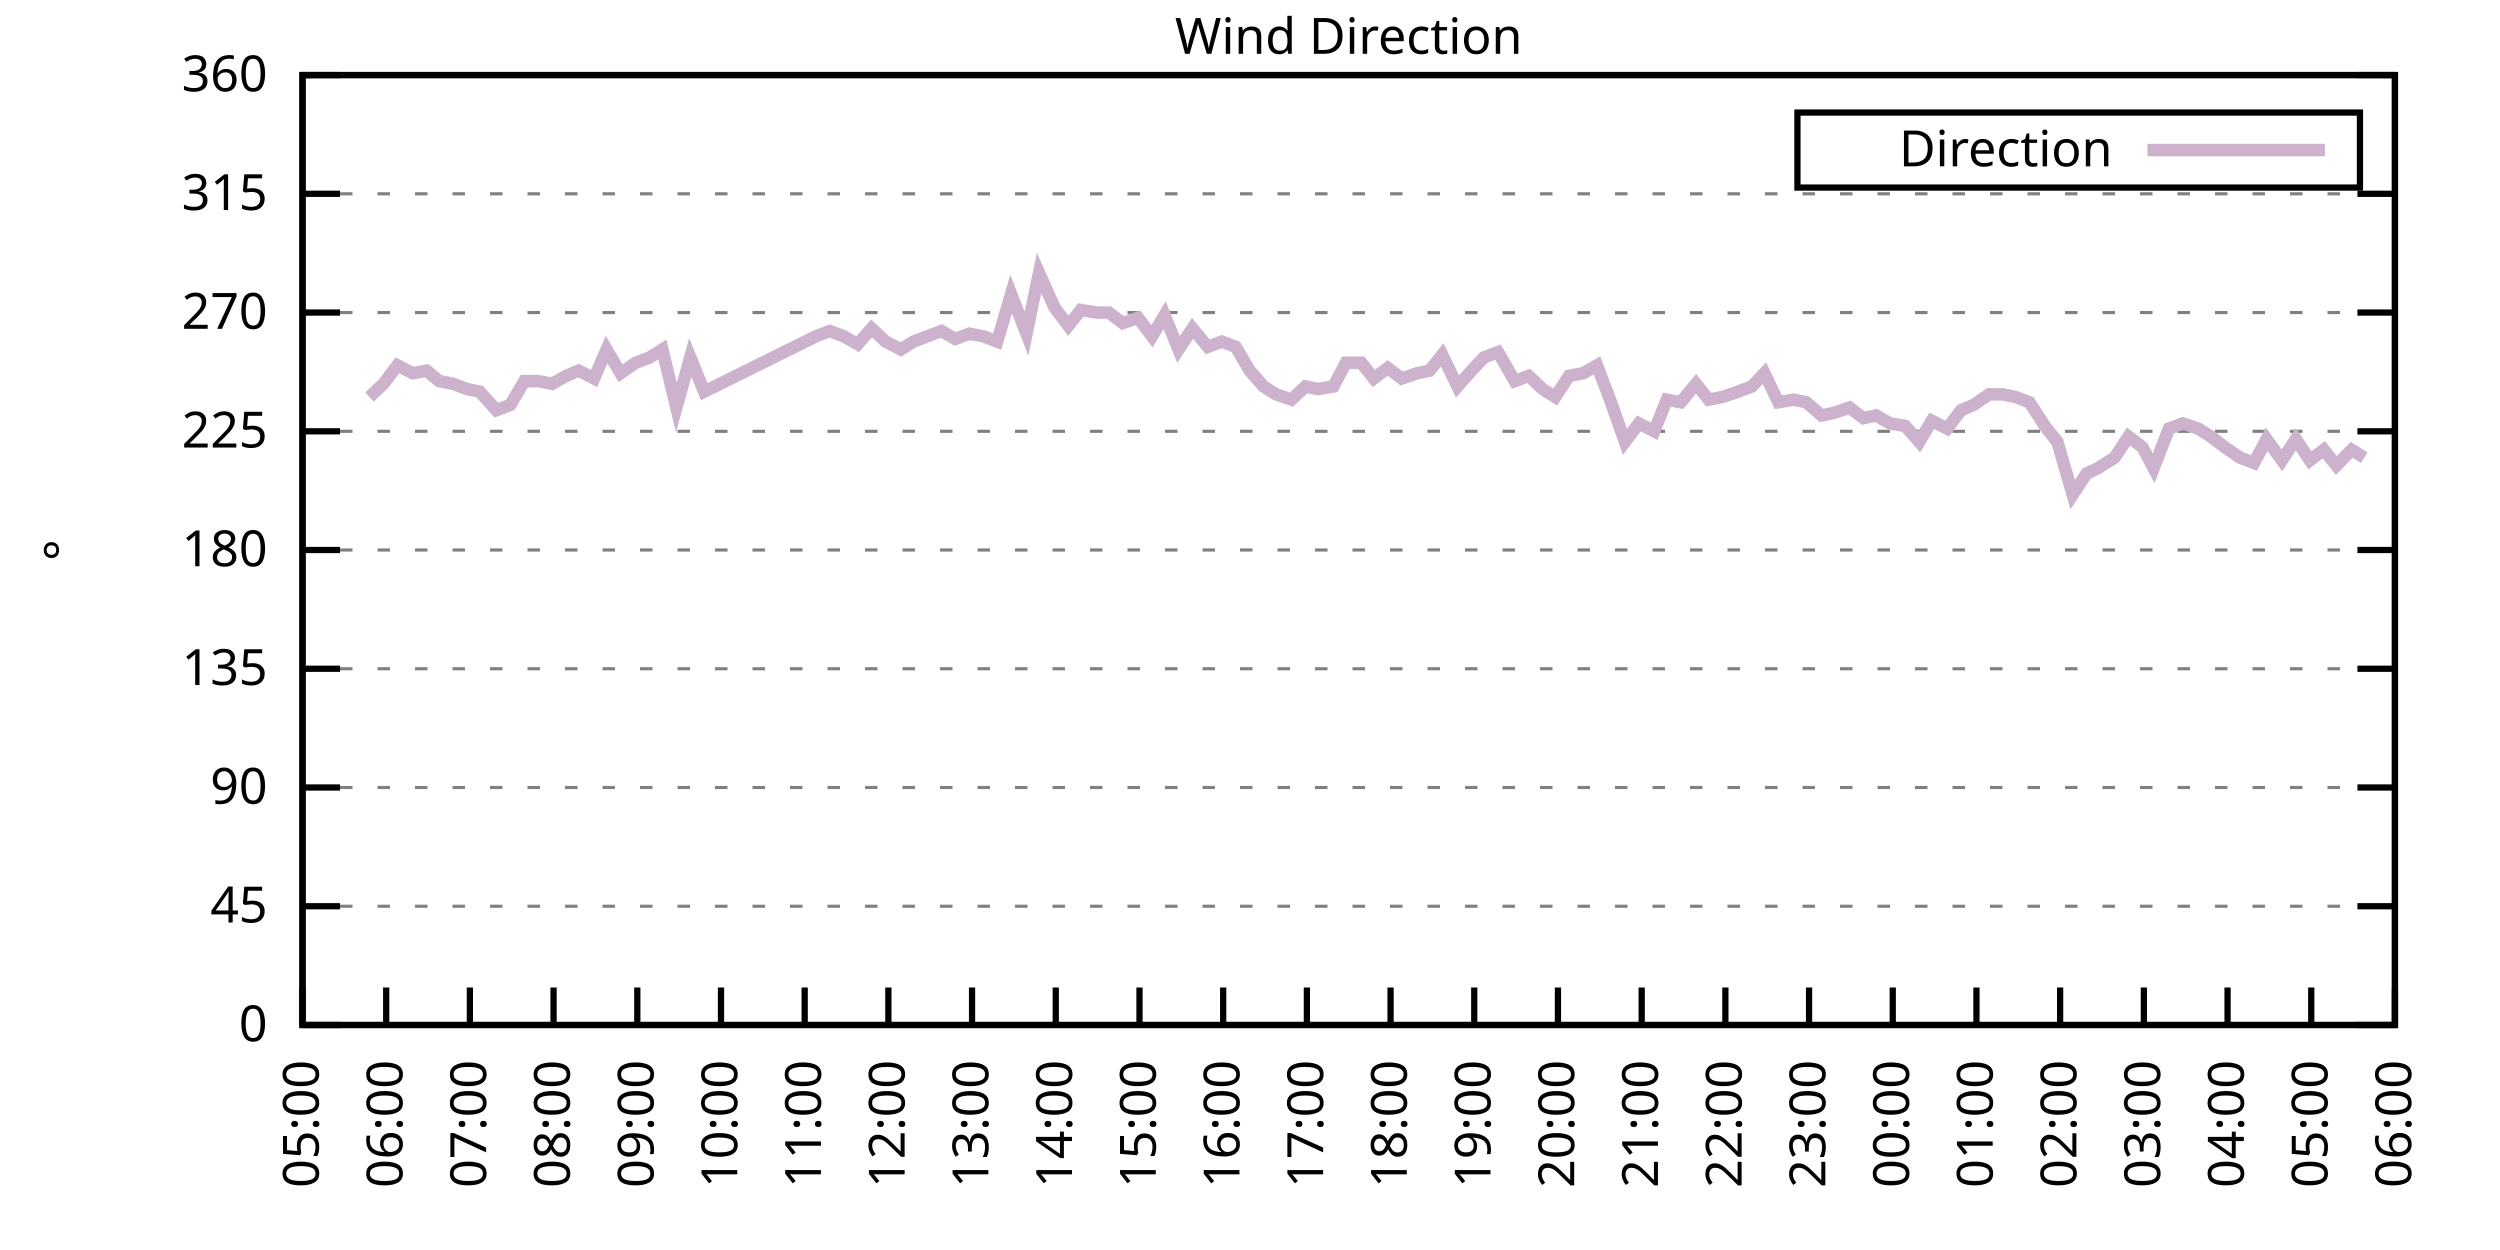
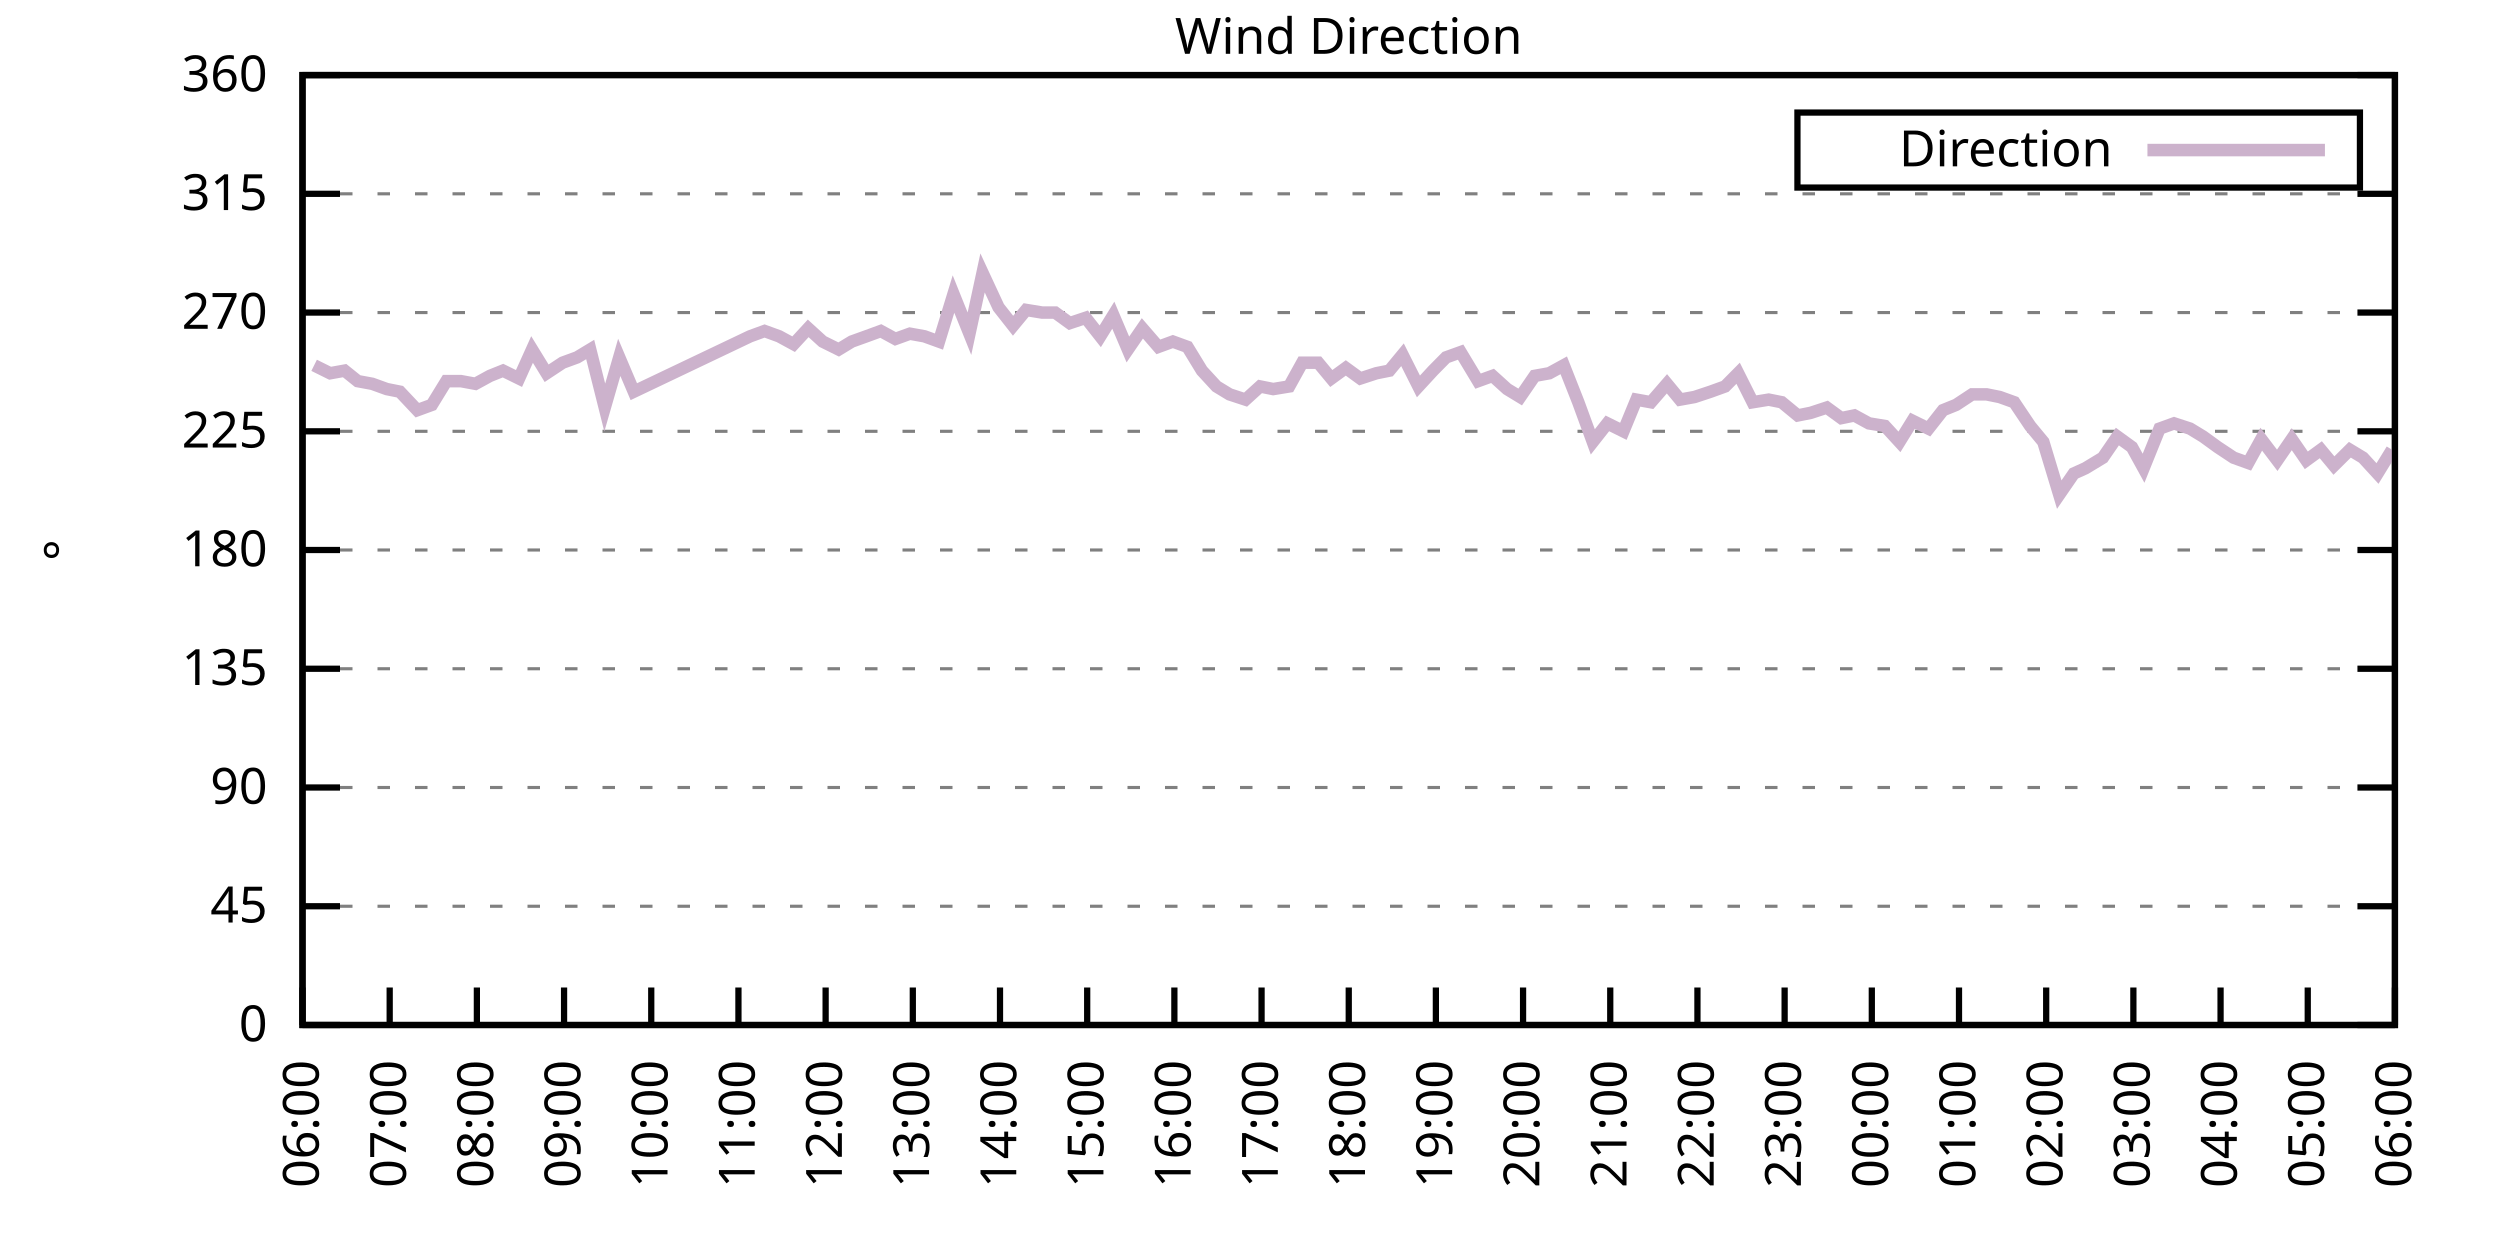
<svg xmlns="http://www.w3.org/2000/svg" xmlns:xlink="http://www.w3.org/1999/xlink" width="400" height="200" viewBox="0 0 400 200">
  <g id="gnuplot_canvas">
    <rect x="0" y="0" width="400" height="200" fill="none" />
    <defs>
      <circle id="gpDot" r="0.5" stroke-width="0.5" stroke="currentColor" />
      <path id="gpPt0" stroke-width="0.333" stroke="currentColor" d="M-1,0 h2 M0,-1 v2" />
      <path id="gpPt1" stroke-width="0.333" stroke="currentColor" d="M-1,-1 L1,1 M1,-1 L-1,1" />
      <path id="gpPt2" stroke-width="0.333" stroke="currentColor" d="M-1,0 L1,0 M0,-1 L0,1 M-1,-1 L1,1 M-1,1 L1,-1" />
      <rect id="gpPt3" stroke-width="0.333" stroke="currentColor" x="-1" y="-1" width="2" height="2" />
      <rect id="gpPt4" stroke-width="0.333" stroke="currentColor" fill="currentColor" x="-1" y="-1" width="2" height="2" />
      <circle id="gpPt5" stroke-width="0.333" stroke="currentColor" cx="0" cy="0" r="1" />
      <use xlink:href="#gpPt5" id="gpPt6" fill="currentColor" stroke="none" />
      <path id="gpPt7" stroke-width="0.333" stroke="currentColor" d="M0,-1.33 L-1.33,0.67 L1.33,0.67 z" />
      <use xlink:href="#gpPt7" id="gpPt8" fill="currentColor" stroke="none" />
      <use xlink:href="#gpPt7" id="gpPt9" stroke="currentColor" transform="rotate(180)" />
      <use xlink:href="#gpPt9" id="gpPt10" fill="currentColor" stroke="none" />
      <use xlink:href="#gpPt3" id="gpPt11" stroke="currentColor" transform="rotate(45)" />
      <use xlink:href="#gpPt11" id="gpPt12" fill="currentColor" stroke="none" />
      <path id="gpPt13" stroke-width="0.333" stroke="currentColor" d="M0,1.330 L1.265,0.411 L0.782,-1.067 L-0.782,-1.076 L-1.265,0.411 z" />
      <use xlink:href="#gpPt13" id="gpPt14" fill="currentColor" stroke="none" />
      <filter id="textbox" filterUnits="objectBoundingBox" x="0" y="0" height="1" width="1">
        <feFlood flood-color="white" flood-opacity="1" result="bgnd" />
        <feComposite in="SourceGraphic" in2="bgnd" operator="atop" />
      </filter>
      <filter id="greybox" filterUnits="objectBoundingBox" x="0" y="0" height="1" width="1">
        <feFlood flood-color="lightgrey" flood-opacity="1" result="grey" />
        <feComposite in="SourceGraphic" in2="grey" operator="atop" />
      </filter>
    </defs>
    <g fill="none" color="white" stroke="currentColor" stroke-width="1.00" stroke-linecap="butt" stroke-linejoin="miter">
</g>
    <g fill="none" color="black" stroke="currentColor" stroke-width="1.00" stroke-linecap="butt" stroke-linejoin="miter">
      <g stroke="none" shape-rendering="crispEdges">
        <polygon fill="rgb(255, 255, 255)" points="48.40,164.00 383.18,164.00 383.18,12.02 48.40,12.02 " />
      </g>
    </g>
    <g fill="none" color="black" stroke="currentColor" stroke-width="1.00" stroke-linecap="butt" stroke-linejoin="miter">
</g>
    <g fill="none" color="black" stroke="black" stroke-width="0.50" stroke-linecap="butt" stroke-linejoin="miter">
</g>
    <g fill="none" color="gray" stroke="currentColor" stroke-width="0.50" stroke-linecap="butt" stroke-linejoin="miter">
      <path stroke="gray" stroke-dasharray="2,4" class="gridline" d="M48.40,164.00 L383.19,164.00  " />
    </g>
    <g fill="none" color="gray" stroke="gray" stroke-width="1.00" stroke-linecap="butt" stroke-linejoin="miter">
</g>
    <g fill="none" color="black" stroke="currentColor" stroke-width="1.00" stroke-linecap="butt" stroke-linejoin="miter">
      <path stroke="black" d="M48.40,164.00 L54.40,164.00 M383.19,164.00 L377.19,164.00  " />
      <g transform="translate(42.80,166.60)" stroke="none" fill="black" font-family="Sans" font-size="8.00" text-anchor="end">
        <text>
          <tspan font-family="Sans"> 0</tspan>
        </text>
      </g>
    </g>
    <g fill="none" color="black" stroke="currentColor" stroke-width="1.00" stroke-linecap="butt" stroke-linejoin="miter">
</g>
    <g fill="none" color="black" stroke="black" stroke-width="0.50" stroke-linecap="butt" stroke-linejoin="miter">
</g>
    <g fill="none" color="gray" stroke="currentColor" stroke-width="0.50" stroke-linecap="butt" stroke-linejoin="miter">
      <path stroke="gray" stroke-dasharray="2,4" class="gridline" d="M48.40,145.00 L383.19,145.00  " />
    </g>
    <g fill="none" color="gray" stroke="gray" stroke-width="1.00" stroke-linecap="butt" stroke-linejoin="miter">
</g>
    <g fill="none" color="black" stroke="currentColor" stroke-width="1.00" stroke-linecap="butt" stroke-linejoin="miter">
      <path stroke="black" d="M48.40,145.00 L54.40,145.00 M383.19,145.00 L377.19,145.00  " />
      <g transform="translate(42.80,147.60)" stroke="none" fill="black" font-family="Sans" font-size="8.00" text-anchor="end">
        <text>
          <tspan font-family="Sans"> 45</tspan>
        </text>
      </g>
    </g>
    <g fill="none" color="black" stroke="currentColor" stroke-width="1.00" stroke-linecap="butt" stroke-linejoin="miter">
</g>
    <g fill="none" color="black" stroke="black" stroke-width="0.50" stroke-linecap="butt" stroke-linejoin="miter">
</g>
    <g fill="none" color="gray" stroke="currentColor" stroke-width="0.50" stroke-linecap="butt" stroke-linejoin="miter">
      <path stroke="gray" stroke-dasharray="2,4" class="gridline" d="M48.40,126.00 L383.19,126.00  " />
    </g>
    <g fill="none" color="gray" stroke="gray" stroke-width="1.00" stroke-linecap="butt" stroke-linejoin="miter">
</g>
    <g fill="none" color="black" stroke="currentColor" stroke-width="1.00" stroke-linecap="butt" stroke-linejoin="miter">
      <path stroke="black" d="M48.40,126.00 L54.40,126.00 M383.19,126.00 L377.19,126.00  " />
      <g transform="translate(42.80,128.60)" stroke="none" fill="black" font-family="Sans" font-size="8.00" text-anchor="end">
        <text>
          <tspan font-family="Sans"> 90</tspan>
        </text>
      </g>
    </g>
    <g fill="none" color="black" stroke="currentColor" stroke-width="1.00" stroke-linecap="butt" stroke-linejoin="miter">
</g>
    <g fill="none" color="black" stroke="black" stroke-width="0.50" stroke-linecap="butt" stroke-linejoin="miter">
</g>
    <g fill="none" color="gray" stroke="currentColor" stroke-width="0.50" stroke-linecap="butt" stroke-linejoin="miter">
      <path stroke="gray" stroke-dasharray="2,4" class="gridline" d="M48.40,107.00 L383.19,107.00  " />
    </g>
    <g fill="none" color="gray" stroke="gray" stroke-width="1.00" stroke-linecap="butt" stroke-linejoin="miter">
</g>
    <g fill="none" color="black" stroke="currentColor" stroke-width="1.00" stroke-linecap="butt" stroke-linejoin="miter">
      <path stroke="black" d="M48.40,107.00 L54.40,107.00 M383.19,107.00 L377.19,107.00  " />
      <g transform="translate(42.80,109.60)" stroke="none" fill="black" font-family="Sans" font-size="8.00" text-anchor="end">
        <text>
          <tspan font-family="Sans"> 135</tspan>
        </text>
      </g>
    </g>
    <g fill="none" color="black" stroke="currentColor" stroke-width="1.00" stroke-linecap="butt" stroke-linejoin="miter">
</g>
    <g fill="none" color="black" stroke="black" stroke-width="0.50" stroke-linecap="butt" stroke-linejoin="miter">
</g>
    <g fill="none" color="gray" stroke="currentColor" stroke-width="0.50" stroke-linecap="butt" stroke-linejoin="miter">
      <path stroke="gray" stroke-dasharray="2,4" class="gridline" d="M48.40,88.00 L383.19,88.00  " />
    </g>
    <g fill="none" color="gray" stroke="gray" stroke-width="1.00" stroke-linecap="butt" stroke-linejoin="miter">
</g>
    <g fill="none" color="black" stroke="currentColor" stroke-width="1.00" stroke-linecap="butt" stroke-linejoin="miter">
      <path stroke="black" d="M48.40,88.00 L54.40,88.00 M383.19,88.00 L377.19,88.00  " />
      <g transform="translate(42.80,90.60)" stroke="none" fill="black" font-family="Sans" font-size="8.00" text-anchor="end">
        <text>
          <tspan font-family="Sans"> 180</tspan>
        </text>
      </g>
    </g>
    <g fill="none" color="black" stroke="currentColor" stroke-width="1.00" stroke-linecap="butt" stroke-linejoin="miter">
</g>
    <g fill="none" color="black" stroke="black" stroke-width="0.50" stroke-linecap="butt" stroke-linejoin="miter">
</g>
    <g fill="none" color="gray" stroke="currentColor" stroke-width="0.50" stroke-linecap="butt" stroke-linejoin="miter">
      <path stroke="gray" stroke-dasharray="2,4" class="gridline" d="M48.40,69.01 L383.19,69.01  " />
    </g>
    <g fill="none" color="gray" stroke="gray" stroke-width="1.00" stroke-linecap="butt" stroke-linejoin="miter">
</g>
    <g fill="none" color="black" stroke="currentColor" stroke-width="1.00" stroke-linecap="butt" stroke-linejoin="miter">
      <path stroke="black" d="M48.40,69.01 L54.40,69.01 M383.19,69.01 L377.19,69.01  " />
      <g transform="translate(42.80,71.61)" stroke="none" fill="black" font-family="Sans" font-size="8.00" text-anchor="end">
        <text>
          <tspan font-family="Sans"> 225</tspan>
        </text>
      </g>
    </g>
    <g fill="none" color="black" stroke="currentColor" stroke-width="1.00" stroke-linecap="butt" stroke-linejoin="miter">
</g>
    <g fill="none" color="black" stroke="black" stroke-width="0.50" stroke-linecap="butt" stroke-linejoin="miter">
</g>
    <g fill="none" color="gray" stroke="currentColor" stroke-width="0.50" stroke-linecap="butt" stroke-linejoin="miter">
      <path stroke="gray" stroke-dasharray="2,4" class="gridline" d="M48.40,50.01 L383.19,50.01  " />
    </g>
    <g fill="none" color="gray" stroke="gray" stroke-width="1.00" stroke-linecap="butt" stroke-linejoin="miter">
</g>
    <g fill="none" color="black" stroke="currentColor" stroke-width="1.00" stroke-linecap="butt" stroke-linejoin="miter">
      <path stroke="black" d="M48.40,50.01 L54.40,50.01 M383.19,50.01 L377.19,50.01  " />
      <g transform="translate(42.80,52.61)" stroke="none" fill="black" font-family="Sans" font-size="8.00" text-anchor="end">
        <text>
          <tspan font-family="Sans"> 270</tspan>
        </text>
      </g>
    </g>
    <g fill="none" color="black" stroke="currentColor" stroke-width="1.00" stroke-linecap="butt" stroke-linejoin="miter">
</g>
    <g fill="none" color="black" stroke="black" stroke-width="0.50" stroke-linecap="butt" stroke-linejoin="miter">
</g>
    <g fill="none" color="gray" stroke="currentColor" stroke-width="0.50" stroke-linecap="butt" stroke-linejoin="miter">
      <path stroke="gray" stroke-dasharray="2,4" class="gridline" d="M48.40,31.01 L383.19,31.01  " />
    </g>
    <g fill="none" color="gray" stroke="gray" stroke-width="1.00" stroke-linecap="butt" stroke-linejoin="miter">
</g>
    <g fill="none" color="black" stroke="currentColor" stroke-width="1.00" stroke-linecap="butt" stroke-linejoin="miter">
      <path stroke="black" d="M48.40,31.01 L54.40,31.01 M383.19,31.01 L377.19,31.01  " />
      <g transform="translate(42.80,33.61)" stroke="none" fill="black" font-family="Sans" font-size="8.00" text-anchor="end">
        <text>
          <tspan font-family="Sans"> 315</tspan>
        </text>
      </g>
    </g>
    <g fill="none" color="black" stroke="currentColor" stroke-width="1.00" stroke-linecap="butt" stroke-linejoin="miter">
</g>
    <g fill="none" color="black" stroke="black" stroke-width="0.50" stroke-linecap="butt" stroke-linejoin="miter">
</g>
    <g fill="none" color="gray" stroke="currentColor" stroke-width="0.50" stroke-linecap="butt" stroke-linejoin="miter">
      <path stroke="gray" stroke-dasharray="2,4" class="gridline" d="M48.40,12.01 L383.19,12.01  " />
    </g>
    <g fill="none" color="gray" stroke="gray" stroke-width="1.00" stroke-linecap="butt" stroke-linejoin="miter">
</g>
    <g fill="none" color="black" stroke="currentColor" stroke-width="1.00" stroke-linecap="butt" stroke-linejoin="miter">
      <path stroke="black" d="M48.40,12.01 L54.40,12.01 M383.19,12.01 L377.19,12.01  " />
      <g transform="translate(42.80,14.61)" stroke="none" fill="black" font-family="Sans" font-size="8.00" text-anchor="end">
        <text>
          <tspan font-family="Sans"> 360</tspan>
        </text>
      </g>
    </g>
    <g fill="none" color="black" stroke="currentColor" stroke-width="1.00" stroke-linecap="butt" stroke-linejoin="miter">
      <path stroke="black" d="M48.40,164.00 L48.40,158.00  " />
      <g transform="translate(51.00,169.60) rotate(270.00)" stroke="none" fill="black" font-family="Sans" font-size="8.00" text-anchor="end">
        <text>
-           <tspan font-family="Sans">05:00</tspan>
-         </text>
-       </g>
-     </g>
-     <g fill="none" color="black" stroke="currentColor" stroke-width="1.00" stroke-linecap="butt" stroke-linejoin="miter">
-       <path stroke="black" d="M61.79,164.00 L61.79,158.00  " />
-       <g transform="translate(64.39,169.60) rotate(270.00)" stroke="none" fill="black" font-family="Sans" font-size="8.00" text-anchor="end">
-         <text>
          <tspan font-family="Sans">06:00</tspan>
        </text>
      </g>
    </g>
    <g fill="none" color="black" stroke="currentColor" stroke-width="1.00" stroke-linecap="butt" stroke-linejoin="miter">
-       <path stroke="black" d="M75.18,164.00 L75.18,158.00  " />
-       <g transform="translate(77.78,169.60) rotate(270.00)" stroke="none" fill="black" font-family="Sans" font-size="8.00" text-anchor="end">
+       <path stroke="black" d="M62.35,164.00 L62.35,158.00  " />
+       <g transform="translate(64.95,169.60) rotate(270.00)" stroke="none" fill="black" font-family="Sans" font-size="8.00" text-anchor="end">
        <text>
          <tspan font-family="Sans">07:00</tspan>
        </text>
      </g>
    </g>
    <g fill="none" color="black" stroke="currentColor" stroke-width="1.00" stroke-linecap="butt" stroke-linejoin="miter">
-       <path stroke="black" d="M88.57,164.00 L88.57,158.00  " />
-       <g transform="translate(91.17,169.60) rotate(270.00)" stroke="none" fill="black" font-family="Sans" font-size="8.00" text-anchor="end">
+       <path stroke="black" d="M76.30,164.00 L76.30,158.00  " />
+       <g transform="translate(78.90,169.60) rotate(270.00)" stroke="none" fill="black" font-family="Sans" font-size="8.00" text-anchor="end">
        <text>
          <tspan font-family="Sans">08:00</tspan>
        </text>
      </g>
    </g>
    <g fill="none" color="black" stroke="currentColor" stroke-width="1.00" stroke-linecap="butt" stroke-linejoin="miter">
-       <path stroke="black" d="M101.97,164.00 L101.97,158.00  " />
-       <g transform="translate(104.57,169.60) rotate(270.00)" stroke="none" fill="black" font-family="Sans" font-size="8.00" text-anchor="end">
+       <path stroke="black" d="M90.25,164.00 L90.25,158.00  " />
+       <g transform="translate(92.85,169.60) rotate(270.00)" stroke="none" fill="black" font-family="Sans" font-size="8.00" text-anchor="end">
        <text>
          <tspan font-family="Sans">09:00</tspan>
        </text>
      </g>
    </g>
    <g fill="none" color="black" stroke="currentColor" stroke-width="1.00" stroke-linecap="butt" stroke-linejoin="miter">
-       <path stroke="black" d="M115.36,164.00 L115.36,158.00  " />
-       <g transform="translate(117.96,169.60) rotate(270.00)" stroke="none" fill="black" font-family="Sans" font-size="8.00" text-anchor="end">
+       <path stroke="black" d="M104.20,164.00 L104.20,158.00  " />
+       <g transform="translate(106.80,169.60) rotate(270.00)" stroke="none" fill="black" font-family="Sans" font-size="8.00" text-anchor="end">
        <text>
          <tspan font-family="Sans">10:00</tspan>
        </text>
      </g>
    </g>
    <g fill="none" color="black" stroke="currentColor" stroke-width="1.00" stroke-linecap="butt" stroke-linejoin="miter">
-       <path stroke="black" d="M128.75,164.00 L128.75,158.00  " />
-       <g transform="translate(131.35,169.60) rotate(270.00)" stroke="none" fill="black" font-family="Sans" font-size="8.00" text-anchor="end">
+       <path stroke="black" d="M118.15,164.00 L118.15,158.00  " />
+       <g transform="translate(120.75,169.60) rotate(270.00)" stroke="none" fill="black" font-family="Sans" font-size="8.00" text-anchor="end">
        <text>
          <tspan font-family="Sans">11:00</tspan>
        </text>
      </g>
    </g>
    <g fill="none" color="black" stroke="currentColor" stroke-width="1.00" stroke-linecap="butt" stroke-linejoin="miter">
-       <path stroke="black" d="M142.14,164.00 L142.14,158.00  " />
-       <g transform="translate(144.74,169.60) rotate(270.00)" stroke="none" fill="black" font-family="Sans" font-size="8.00" text-anchor="end">
+       <path stroke="black" d="M132.10,164.00 L132.10,158.00  " />
+       <g transform="translate(134.70,169.60) rotate(270.00)" stroke="none" fill="black" font-family="Sans" font-size="8.00" text-anchor="end">
        <text>
          <tspan font-family="Sans">12:00</tspan>
        </text>
      </g>
    </g>
    <g fill="none" color="black" stroke="currentColor" stroke-width="1.00" stroke-linecap="butt" stroke-linejoin="miter">
-       <path stroke="black" d="M155.53,164.00 L155.53,158.00  " />
-       <g transform="translate(158.13,169.60) rotate(270.00)" stroke="none" fill="black" font-family="Sans" font-size="8.00" text-anchor="end">
+       <path stroke="black" d="M146.05,164.00 L146.05,158.00  " />
+       <g transform="translate(148.65,169.60) rotate(270.00)" stroke="none" fill="black" font-family="Sans" font-size="8.00" text-anchor="end">
        <text>
          <tspan font-family="Sans">13:00</tspan>
        </text>
      </g>
    </g>
    <g fill="none" color="black" stroke="currentColor" stroke-width="1.00" stroke-linecap="butt" stroke-linejoin="miter">
-       <path stroke="black" d="M168.92,164.00 L168.92,158.00  " />
-       <g transform="translate(171.52,169.60) rotate(270.00)" stroke="none" fill="black" font-family="Sans" font-size="8.00" text-anchor="end">
+       <path stroke="black" d="M160.00,164.00 L160.00,158.00  " />
+       <g transform="translate(162.60,169.60) rotate(270.00)" stroke="none" fill="black" font-family="Sans" font-size="8.00" text-anchor="end">
        <text>
          <tspan font-family="Sans">14:00</tspan>
        </text>
      </g>
    </g>
    <g fill="none" color="black" stroke="currentColor" stroke-width="1.00" stroke-linecap="butt" stroke-linejoin="miter">
-       <path stroke="black" d="M182.32,164.00 L182.32,158.00  " />
-       <g transform="translate(184.92,169.60) rotate(270.00)" stroke="none" fill="black" font-family="Sans" font-size="8.00" text-anchor="end">
+       <path stroke="black" d="M173.95,164.00 L173.95,158.00  " />
+       <g transform="translate(176.55,169.60) rotate(270.00)" stroke="none" fill="black" font-family="Sans" font-size="8.00" text-anchor="end">
        <text>
          <tspan font-family="Sans">15:00</tspan>
        </text>
      </g>
    </g>
    <g fill="none" color="black" stroke="currentColor" stroke-width="1.00" stroke-linecap="butt" stroke-linejoin="miter">
-       <path stroke="black" d="M195.71,164.00 L195.71,158.00  " />
-       <g transform="translate(198.31,169.60) rotate(270.00)" stroke="none" fill="black" font-family="Sans" font-size="8.00" text-anchor="end">
+       <path stroke="black" d="M187.90,164.00 L187.90,158.00  " />
+       <g transform="translate(190.50,169.60) rotate(270.00)" stroke="none" fill="black" font-family="Sans" font-size="8.00" text-anchor="end">
        <text>
          <tspan font-family="Sans">16:00</tspan>
        </text>
      </g>
    </g>
    <g fill="none" color="black" stroke="currentColor" stroke-width="1.00" stroke-linecap="butt" stroke-linejoin="miter">
-       <path stroke="black" d="M209.10,164.00 L209.10,158.00  " />
-       <g transform="translate(211.70,169.60) rotate(270.00)" stroke="none" fill="black" font-family="Sans" font-size="8.00" text-anchor="end">
+       <path stroke="black" d="M201.85,164.00 L201.85,158.00  " />
+       <g transform="translate(204.45,169.60) rotate(270.00)" stroke="none" fill="black" font-family="Sans" font-size="8.00" text-anchor="end">
        <text>
          <tspan font-family="Sans">17:00</tspan>
        </text>
      </g>
    </g>
    <g fill="none" color="black" stroke="currentColor" stroke-width="1.00" stroke-linecap="butt" stroke-linejoin="miter">
-       <path stroke="black" d="M222.49,164.00 L222.49,158.00  " />
-       <g transform="translate(225.09,169.60) rotate(270.00)" stroke="none" fill="black" font-family="Sans" font-size="8.00" text-anchor="end">
+       <path stroke="black" d="M215.80,164.00 L215.80,158.00  " />
+       <g transform="translate(218.40,169.60) rotate(270.00)" stroke="none" fill="black" font-family="Sans" font-size="8.00" text-anchor="end">
        <text>
          <tspan font-family="Sans">18:00</tspan>
        </text>
      </g>
    </g>
    <g fill="none" color="black" stroke="currentColor" stroke-width="1.00" stroke-linecap="butt" stroke-linejoin="miter">
-       <path stroke="black" d="M235.88,164.00 L235.88,158.00  " />
-       <g transform="translate(238.48,169.60) rotate(270.00)" stroke="none" fill="black" font-family="Sans" font-size="8.00" text-anchor="end">
+       <path stroke="black" d="M229.74,164.00 L229.74,158.00  " />
+       <g transform="translate(232.34,169.60) rotate(270.00)" stroke="none" fill="black" font-family="Sans" font-size="8.00" text-anchor="end">
        <text>
          <tspan font-family="Sans">19:00</tspan>
        </text>
      </g>
    </g>
    <g fill="none" color="black" stroke="currentColor" stroke-width="1.00" stroke-linecap="butt" stroke-linejoin="miter">
-       <path stroke="black" d="M249.27,164.00 L249.27,158.00  " />
-       <g transform="translate(251.87,169.60) rotate(270.00)" stroke="none" fill="black" font-family="Sans" font-size="8.00" text-anchor="end">
+       <path stroke="black" d="M243.69,164.00 L243.69,158.00  " />
+       <g transform="translate(246.29,169.60) rotate(270.00)" stroke="none" fill="black" font-family="Sans" font-size="8.00" text-anchor="end">
        <text>
          <tspan font-family="Sans">20:00</tspan>
        </text>
      </g>
    </g>
    <g fill="none" color="black" stroke="currentColor" stroke-width="1.00" stroke-linecap="butt" stroke-linejoin="miter">
-       <path stroke="black" d="M262.67,164.00 L262.67,158.00  " />
-       <g transform="translate(265.27,169.60) rotate(270.00)" stroke="none" fill="black" font-family="Sans" font-size="8.00" text-anchor="end">
+       <path stroke="black" d="M257.64,164.00 L257.64,158.00  " />
+       <g transform="translate(260.24,169.60) rotate(270.00)" stroke="none" fill="black" font-family="Sans" font-size="8.00" text-anchor="end">
        <text>
          <tspan font-family="Sans">21:00</tspan>
        </text>
      </g>
    </g>
    <g fill="none" color="black" stroke="currentColor" stroke-width="1.00" stroke-linecap="butt" stroke-linejoin="miter">
-       <path stroke="black" d="M276.06,164.00 L276.06,158.00  " />
-       <g transform="translate(278.66,169.60) rotate(270.00)" stroke="none" fill="black" font-family="Sans" font-size="8.00" text-anchor="end">
+       <path stroke="black" d="M271.59,164.00 L271.59,158.00  " />
+       <g transform="translate(274.19,169.60) rotate(270.00)" stroke="none" fill="black" font-family="Sans" font-size="8.00" text-anchor="end">
        <text>
          <tspan font-family="Sans">22:00</tspan>
        </text>
      </g>
    </g>
    <g fill="none" color="black" stroke="currentColor" stroke-width="1.00" stroke-linecap="butt" stroke-linejoin="miter">
-       <path stroke="black" d="M289.45,164.00 L289.45,158.00  " />
-       <g transform="translate(292.05,169.60) rotate(270.00)" stroke="none" fill="black" font-family="Sans" font-size="8.00" text-anchor="end">
+       <path stroke="black" d="M285.54,164.00 L285.54,158.00  " />
+       <g transform="translate(288.14,169.60) rotate(270.00)" stroke="none" fill="black" font-family="Sans" font-size="8.00" text-anchor="end">
        <text>
          <tspan font-family="Sans">23:00</tspan>
        </text>
      </g>
    </g>
    <g fill="none" color="black" stroke="currentColor" stroke-width="1.00" stroke-linecap="butt" stroke-linejoin="miter">
-       <path stroke="black" d="M302.84,164.00 L302.84,158.00  " />
-       <g transform="translate(305.44,169.60) rotate(270.00)" stroke="none" fill="black" font-family="Sans" font-size="8.00" text-anchor="end">
+       <path stroke="black" d="M299.49,164.00 L299.49,158.00  " />
+       <g transform="translate(302.09,169.60) rotate(270.00)" stroke="none" fill="black" font-family="Sans" font-size="8.00" text-anchor="end">
        <text>
          <tspan font-family="Sans">00:00</tspan>
        </text>
      </g>
    </g>
    <g fill="none" color="black" stroke="currentColor" stroke-width="1.00" stroke-linecap="butt" stroke-linejoin="miter">
-       <path stroke="black" d="M316.23,164.00 L316.23,158.00  " />
-       <g transform="translate(318.83,169.60) rotate(270.00)" stroke="none" fill="black" font-family="Sans" font-size="8.00" text-anchor="end">
+       <path stroke="black" d="M313.44,164.00 L313.44,158.00  " />
+       <g transform="translate(316.04,169.60) rotate(270.00)" stroke="none" fill="black" font-family="Sans" font-size="8.00" text-anchor="end">
        <text>
          <tspan font-family="Sans">01:00</tspan>
        </text>
      </g>
    </g>
    <g fill="none" color="black" stroke="currentColor" stroke-width="1.00" stroke-linecap="butt" stroke-linejoin="miter">
-       <path stroke="black" d="M329.62,164.00 L329.62,158.00  " />
-       <g transform="translate(332.22,169.60) rotate(270.00)" stroke="none" fill="black" font-family="Sans" font-size="8.00" text-anchor="end">
+       <path stroke="black" d="M327.39,164.00 L327.39,158.00  " />
+       <g transform="translate(329.99,169.60) rotate(270.00)" stroke="none" fill="black" font-family="Sans" font-size="8.00" text-anchor="end">
        <text>
          <tspan font-family="Sans">02:00</tspan>
        </text>
      </g>
    </g>
    <g fill="none" color="black" stroke="currentColor" stroke-width="1.00" stroke-linecap="butt" stroke-linejoin="miter">
-       <path stroke="black" d="M343.02,164.00 L343.02,158.00  " />
-       <g transform="translate(345.62,169.60) rotate(270.00)" stroke="none" fill="black" font-family="Sans" font-size="8.00" text-anchor="end">
+       <path stroke="black" d="M341.34,164.00 L341.34,158.00  " />
+       <g transform="translate(343.94,169.60) rotate(270.00)" stroke="none" fill="black" font-family="Sans" font-size="8.00" text-anchor="end">
        <text>
          <tspan font-family="Sans">03:00</tspan>
        </text>
      </g>
    </g>
    <g fill="none" color="black" stroke="currentColor" stroke-width="1.00" stroke-linecap="butt" stroke-linejoin="miter">
-       <path stroke="black" d="M356.41,164.00 L356.41,158.00  " />
-       <g transform="translate(359.01,169.60) rotate(270.00)" stroke="none" fill="black" font-family="Sans" font-size="8.00" text-anchor="end">
+       <path stroke="black" d="M355.29,164.00 L355.29,158.00  " />
+       <g transform="translate(357.89,169.60) rotate(270.00)" stroke="none" fill="black" font-family="Sans" font-size="8.00" text-anchor="end">
        <text>
          <tspan font-family="Sans">04:00</tspan>
        </text>
      </g>
    </g>
    <g fill="none" color="black" stroke="currentColor" stroke-width="1.00" stroke-linecap="butt" stroke-linejoin="miter">
-       <path stroke="black" d="M369.80,164.00 L369.80,158.00  " />
-       <g transform="translate(372.40,169.60) rotate(270.00)" stroke="none" fill="black" font-family="Sans" font-size="8.00" text-anchor="end">
+       <path stroke="black" d="M369.24,164.00 L369.24,158.00  " />
+       <g transform="translate(371.84,169.60) rotate(270.00)" stroke="none" fill="black" font-family="Sans" font-size="8.00" text-anchor="end">
        <text>
          <tspan font-family="Sans">05:00</tspan>
        </text>
      </g>
    </g>
    <g fill="none" color="black" stroke="currentColor" stroke-width="1.00" stroke-linecap="butt" stroke-linejoin="miter">
      <path stroke="black" d="M383.19,164.00 L383.19,158.00  " />
      <g transform="translate(385.79,169.60) rotate(270.00)" stroke="none" fill="black" font-family="Sans" font-size="8.00" text-anchor="end">
        <text>
          <tspan font-family="Sans">06:00</tspan>
        </text>
      </g>
    </g>
    <g fill="none" color="black" stroke="currentColor" stroke-width="1.00" stroke-linecap="butt" stroke-linejoin="miter">
</g>
    <g fill="none" color="black" stroke="currentColor" stroke-width="1.00" stroke-linecap="butt" stroke-linejoin="miter">
      <path stroke="black" d="M48.40,12.01 L48.40,164.00 L383.19,164.00 L383.19,12.01 L48.40,12.01 Z  " />
    </g>
    <g fill="none" color="black" stroke="currentColor" stroke-width="1.00" stroke-linecap="butt" stroke-linejoin="miter">
</g>
    <g fill="none" color="black" stroke="currentColor" stroke-width="1.00" stroke-linecap="butt" stroke-linejoin="miter">
      <path stroke="black" d="M287.59,30.01 L287.59,18.01 L377.59,18.01 L377.59,30.01 L287.59,30.01 Z  " />
    </g>
    <g id="Wind_direction_plot_1">
      <g fill="none" color="white" stroke="black" stroke-width="2.00" stroke-linecap="butt" stroke-linejoin="miter">
</g>
      <g fill="none" color="black" stroke="currentColor" stroke-width="2.00" stroke-linecap="butt" stroke-linejoin="miter">
        <g transform="translate(337.99,26.61)" stroke="none" fill="black" font-family="Sans" font-size="8.00" text-anchor="end">
          <text>
            <tspan font-family="Sans">Direction</tspan>
          </text>
        </g>
      </g>
      <g fill="none" color="black" stroke="currentColor" stroke-width="2.00" stroke-linecap="butt" stroke-linejoin="miter">
-         <path stroke="rgb(204, 178, 204)" d="M343.59,24.01 L371.99,24.01 M59.11,63.52 L61.35,61.41 L63.58,58.45 L66.03,59.72 L68.26,59.30 L70.27,60.98   L72.50,61.41 L74.74,62.25 L76.75,62.67 L79.42,65.63 L81.66,64.78 L83.89,60.98 L86.12,60.98 L88.35,61.41   L90.58,60.14 L92.59,59.30 L95.05,60.56 L97.06,55.92 L99.29,59.72 L101.74,58.03 L103.98,57.18 L105.98,55.92   L108.22,65.21 L110.45,57.18 L112.68,62.67 L130.54,53.81 L132.77,52.96 L135.00,53.81 L137.23,55.07 L139.46,52.54   L141.69,54.65 L144.15,55.92 L146.16,54.65 L148.39,53.81 L150.62,52.96 L152.85,54.23 L155.09,53.39 L157.32,53.81   L159.55,54.65 L161.78,47.05 L164.24,53.39 L166.25,43.67 L168.70,49.16 L170.93,52.12 L172.94,49.59 L175.40,50.01   L177.41,50.01 L179.64,51.70 L182.09,50.85 L184.32,53.81 L186.33,50.43 L188.57,55.92 L190.80,52.54 L193.25,55.50   L195.48,54.65 L197.72,55.50 L199.95,59.30 L202.18,61.83 L204.19,63.10 L206.64,63.94 L208.88,61.83 L210.88,62.25   L213.34,61.83 L215.35,58.03 L217.80,58.03 L219.81,60.56 L222.04,58.87 L224.28,60.56 L226.73,59.72 L228.74,59.30   L230.75,56.76 L233.20,61.83 L235.44,59.30 L237.44,57.18 L239.68,56.34 L242.36,60.98 L244.59,60.14 L246.82,62.25   L248.83,63.52 L251.06,60.14 L253.29,59.72 L255.52,58.45 L257.76,64.36 L259.99,70.70 L262.22,67.74 L264.67,69.01   L266.68,63.94 L268.92,64.36 L271.37,61.41 L273.38,63.94 L275.61,63.52 L278.07,62.67 L280.30,61.83 L282.31,59.72   L284.54,64.36 L286.99,63.94 L289.00,64.36 L291.46,66.47 L293.47,66.05 L295.92,65.21 L298.15,66.90 L300.16,66.47   L302.39,67.74 L304.85,68.16 L307.08,70.70 L309.09,67.32 L311.54,68.58 L313.78,65.63 L315.79,64.78 L318.24,63.10   L320.47,63.10 L322.48,63.52 L324.71,64.36 L327.17,68.16 L329.18,70.70 L331.63,79.14 L333.86,75.76 L335.65,74.92   L338.33,73.23 L340.56,69.85 L342.79,71.54 L344.58,74.92 L347.03,68.58 L349.26,67.74 L351.72,68.58 L353.73,69.85   L355.96,71.54 L358.42,73.23 L360.65,74.07 L362.66,70.27 L365.11,73.65 L367.34,70.27 L369.58,73.65 L371.81,71.96   L373.82,74.49 L376.27,71.96 L378.28,73.23  " />
+         <path stroke="rgb(204, 178, 204)" d="M343.59,24.01 L371.99,24.01 M50.26,58.45 L52.82,59.72 L55.14,59.30 L57.23,60.98 L59.56,61.41 L61.88,62.25   L63.98,62.67 L66.77,65.63 L69.09,64.78 L71.42,60.98 L73.74,60.98 L76.07,61.41 L78.39,60.14 L80.48,59.30   L83.04,60.56 L85.13,55.92 L87.46,59.72 L90.02,58.03 L92.34,57.18 L94.43,55.92 L96.76,65.21 L99.08,57.18   L101.41,62.67 L120.01,53.81 L122.33,52.96 L124.66,53.81 L126.98,55.07 L129.31,52.54 L131.63,54.65 L134.19,55.92   L136.28,54.65 L138.61,53.81 L140.93,52.96 L143.26,54.23 L145.58,53.39 L147.91,53.81 L150.23,54.65 L152.56,47.05   L155.11,53.39 L157.21,43.67 L159.76,49.16 L162.09,52.12 L164.18,49.59 L166.74,50.01 L168.83,50.01 L171.16,51.70   L173.71,50.85 L176.04,53.81 L178.13,50.43 L180.46,55.92 L182.78,52.54 L185.34,55.50 L187.66,54.65 L189.99,55.50   L192.31,59.30 L194.64,61.83 L196.73,63.10 L199.29,63.94 L201.61,61.83 L203.71,62.25 L206.26,61.83 L208.36,58.03   L210.91,58.03 L213.01,60.56 L215.33,58.87 L217.65,60.56 L220.21,59.72 L222.30,59.30 L224.40,56.76 L226.95,61.83   L229.28,59.30 L231.37,57.18 L233.70,56.34 L236.49,60.98 L238.81,60.14 L241.14,62.25 L243.23,63.52 L245.55,60.14   L247.88,59.72 L250.20,58.45 L252.53,64.36 L254.85,70.70 L257.18,67.74 L259.74,69.01 L261.83,63.94 L264.15,64.36   L266.71,61.41 L268.80,63.94 L271.13,63.52 L273.69,62.67 L276.01,61.83 L278.10,59.72 L280.43,64.36 L282.99,63.94   L285.08,64.36 L287.64,66.47 L289.73,66.05 L292.29,65.21 L294.61,66.90 L296.70,66.47 L299.03,67.74 L301.58,68.16   L303.91,70.70 L306.00,67.32 L308.56,68.58 L310.88,65.63 L312.98,64.78 L315.53,63.10 L317.86,63.10 L319.95,63.52   L322.28,64.36 L324.83,68.16 L326.93,70.70 L329.48,79.14 L331.81,75.76 L333.67,74.92 L336.46,73.23 L338.78,69.85   L341.11,71.54 L342.97,74.92 L345.53,68.58 L347.85,67.74 L350.41,68.58 L352.50,69.85 L354.83,71.54 L357.38,73.23   L359.71,74.07 L361.80,70.27 L364.36,73.65 L366.68,70.27 L369.01,73.65 L371.33,71.96 L373.43,74.49 L375.98,71.96   L378.08,73.23 L380.40,75.76 L382.73,71.96  " />
      </g>
    </g>
    <g fill="none" color="black" stroke="currentColor" stroke-width="2.00" stroke-linecap="butt" stroke-linejoin="miter">
</g>
    <g fill="none" color="black" stroke="black" stroke-width="1.00" stroke-linecap="butt" stroke-linejoin="miter">
</g>
    <g fill="none" color="black" stroke="currentColor" stroke-width="1.00" stroke-linecap="butt" stroke-linejoin="miter">
      <path stroke="black" d="M48.40,12.01 L48.40,164.00 L383.19,164.00 L383.19,12.01 L48.40,12.01 Z  " />
      <g transform="translate(12.80,88.01) rotate(270.00)" stroke="none" fill="black" font-family="Sans" font-size="8.00" text-anchor="middle">
        <text>
          <tspan font-family="Sans">°</tspan>
        </text>
      </g>
    </g>
    <g fill="none" color="black" stroke="currentColor" stroke-width="1.00" stroke-linecap="butt" stroke-linejoin="miter">
</g>
    <g fill="none" color="black" stroke="currentColor" stroke-width="1.00" stroke-linecap="butt" stroke-linejoin="miter">
      <g transform="translate(215.79,8.61)" stroke="none" fill="black" font-family="Sans" font-size="8.00" text-anchor="middle">
        <text>
          <tspan font-family="Sans">Wind Direction</tspan>
        </text>
      </g>
    </g>
    <g fill="none" color="black" stroke="currentColor" stroke-width="1.00" stroke-linecap="butt" stroke-linejoin="miter">
</g>
  </g>
</svg>
